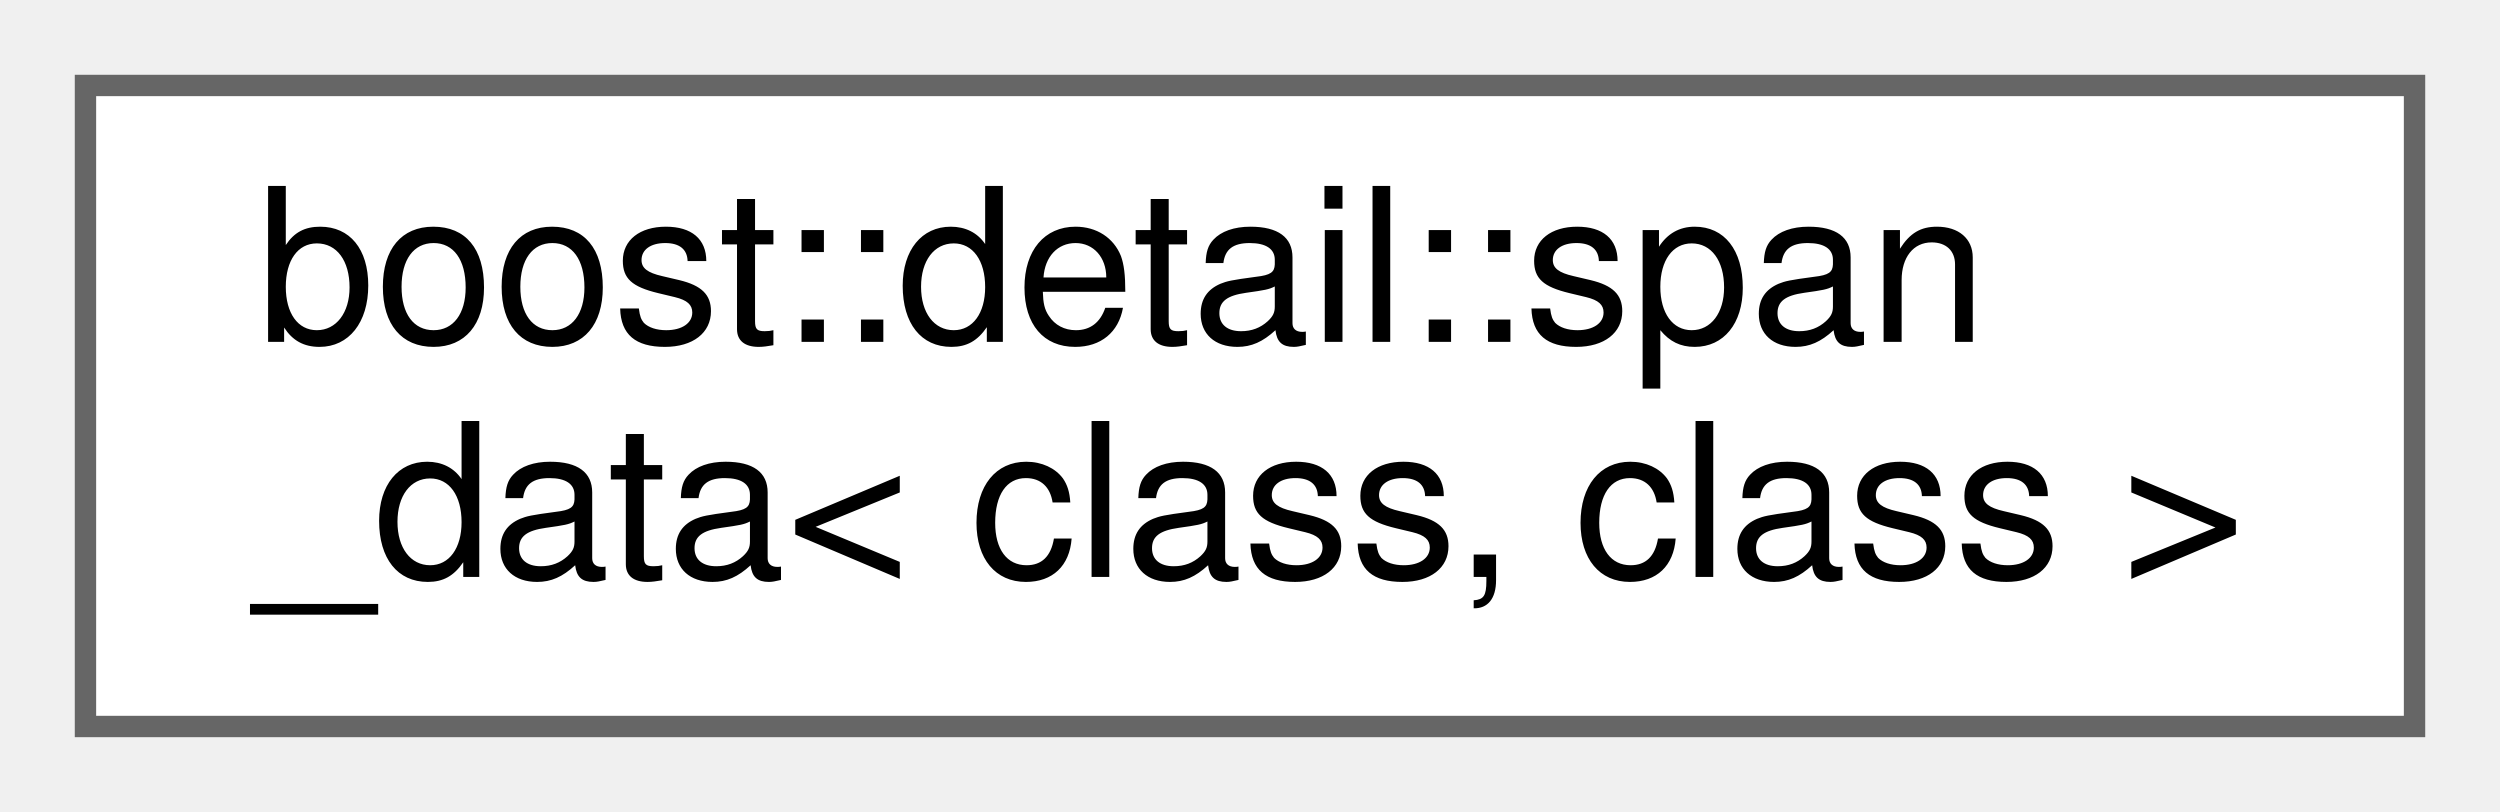
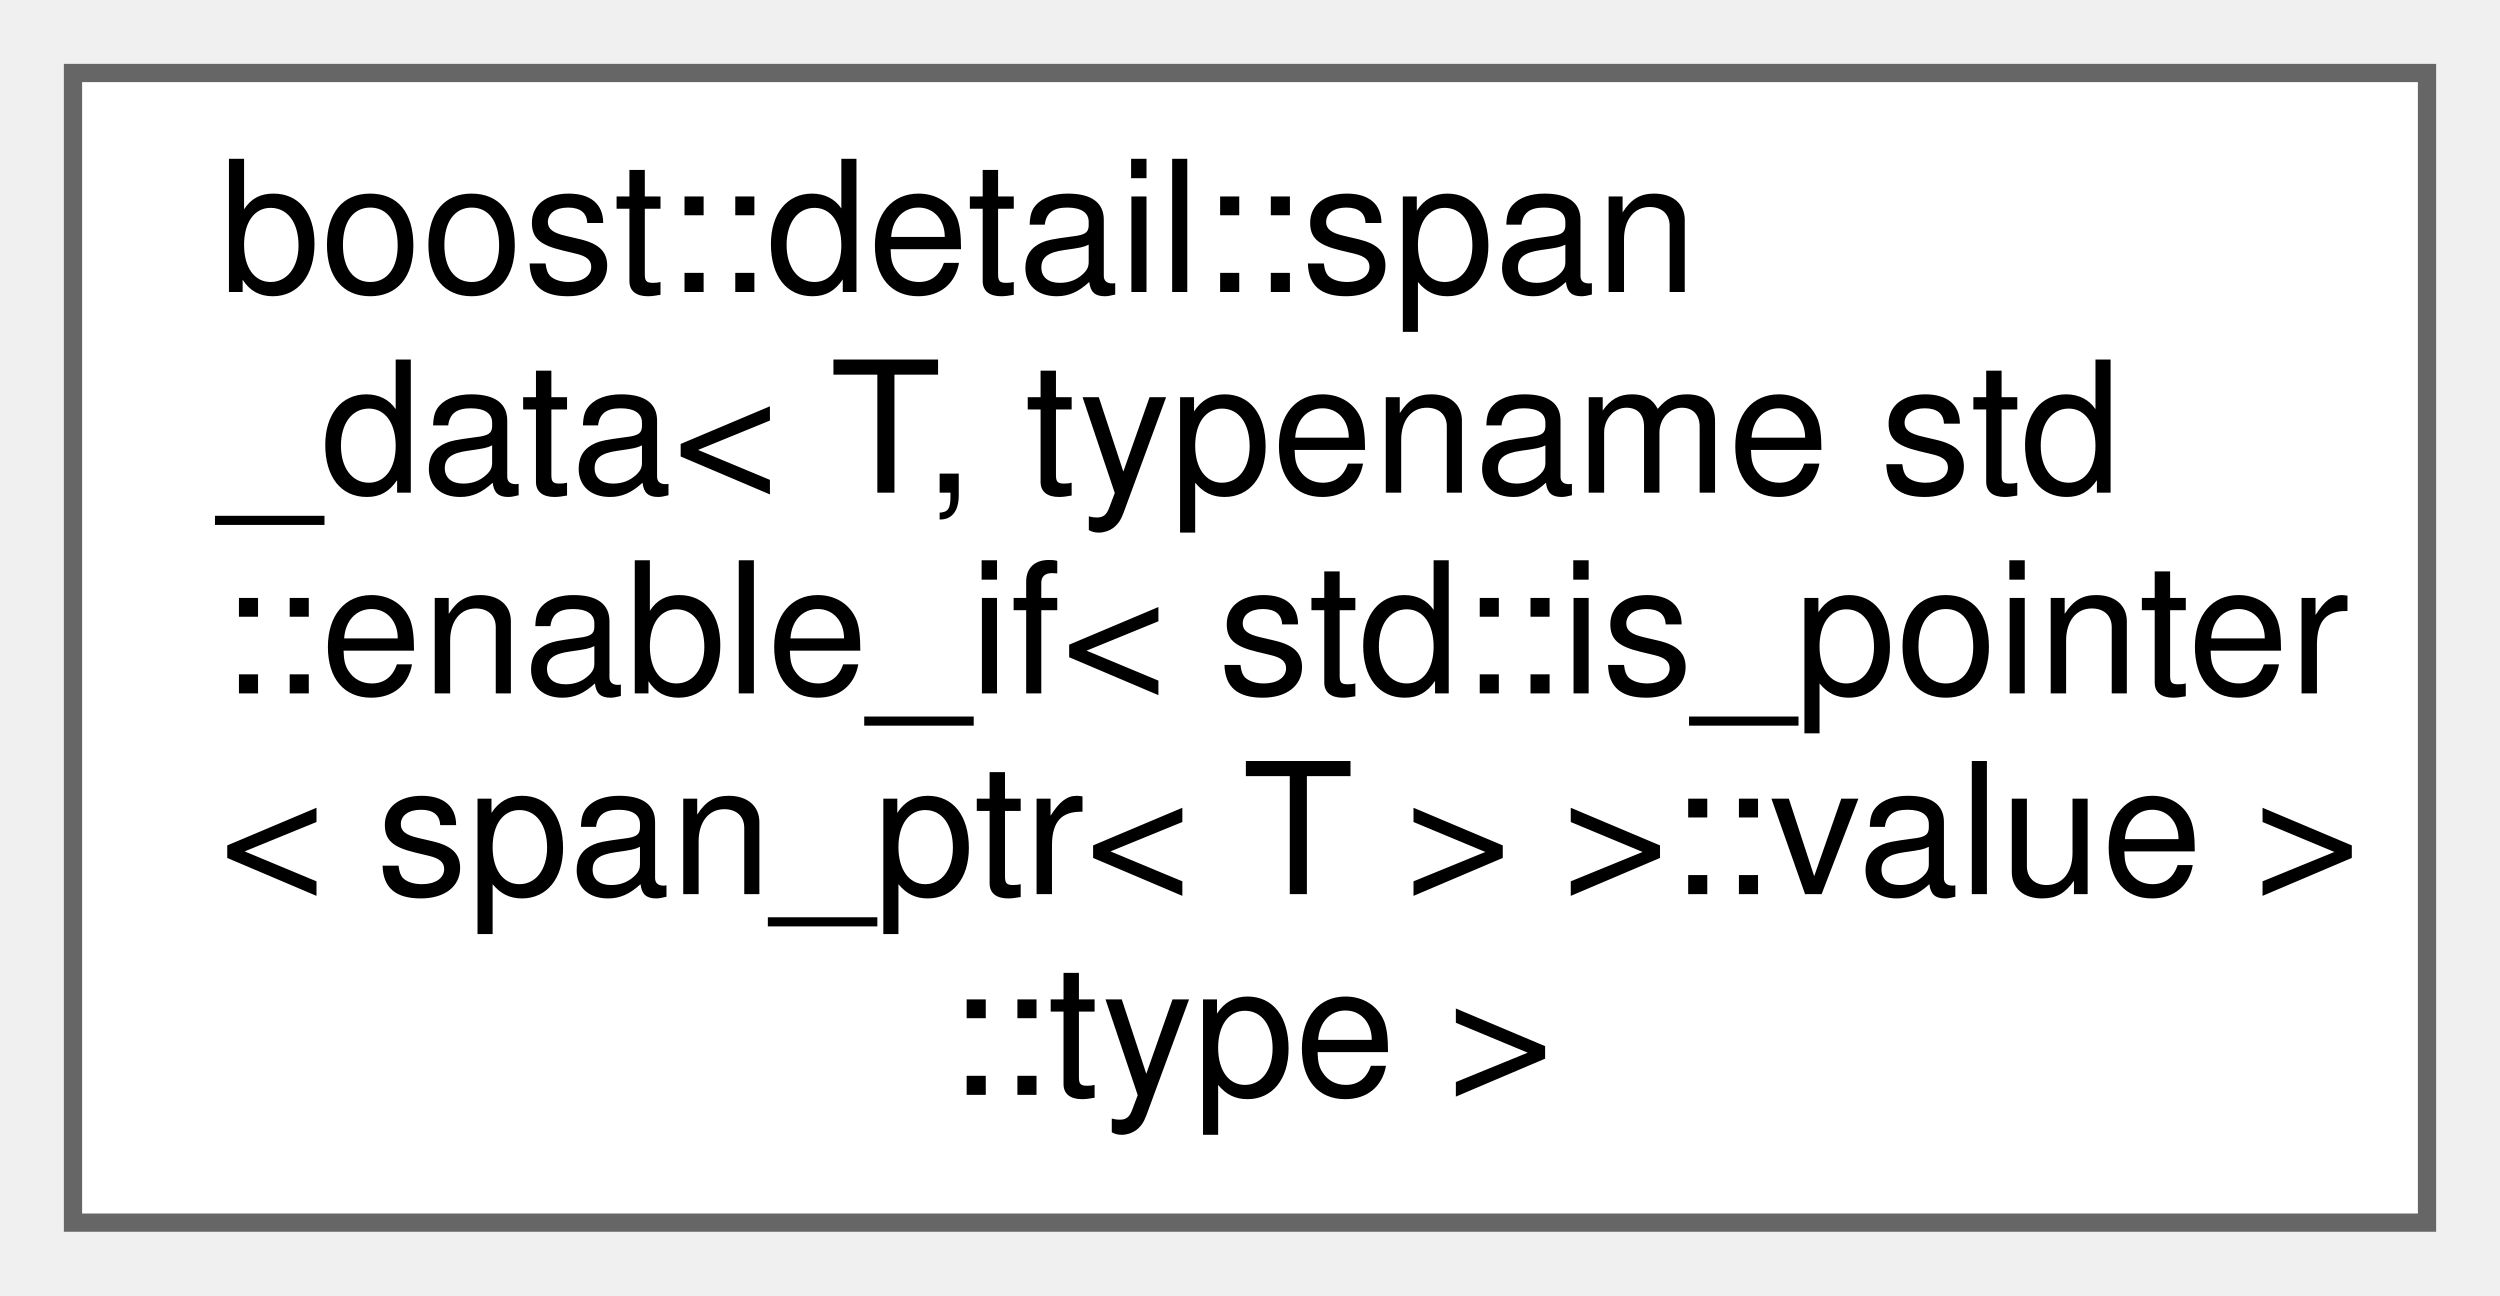
- <svg xmlns="http://www.w3.org/2000/svg" xmlns:xlink="http://www.w3.org/1999/xlink" width="117pt" height="38pt" viewBox="0.00 0.00 117.00 38.00">
-   <g id="graph0" class="graph" transform="scale(1 1) rotate(0) translate(4 34)">
+ <svg xmlns="http://www.w3.org/2000/svg" xmlns:xlink="http://www.w3.org/1999/xlink" width="137pt" height="71pt" viewBox="0.00 0.00 137.00 71.00">
+   <g id="graph0" class="graph" transform="scale(1 1) rotate(0) translate(4 67)">
    <g id="node1" class="node">
      <g id="a_node1">
-         <a xlink:href="structboost_1_1detail_1_1span__data.html" target="_top" xlink:title=" ">
-           <polygon fill="white" stroke="#666666" points="109,-30 0,-30 0,0 109,0 109,-30" />
-           <text text-anchor="start" x="8" y="-18" font-family="Helvetica,sans-Serif" font-size="10.00">boost::detail::span</text>
-           <text text-anchor="middle" x="54.5" y="-7" font-family="Helvetica,sans-Serif" font-size="10.00">_data&lt; class, class &gt;</text>
+         <a xlink:href="structboost_1_1detail_1_1span__data_3_01_t_00_01typename_01std_1_1enable__if_3_01std_1_1is__poin78544bb9d841e85969596fc838b560c1.html" target="_top" xlink:title=" ">
+           <polygon fill="white" stroke="#666666" points="129,-63 0,-63 0,0 129,0 129,-63" />
+           <text text-anchor="start" x="8" y="-51" font-family="Helvetica,sans-Serif" font-size="10.00">boost::detail::span</text>
+           <text text-anchor="start" x="8" y="-40" font-family="Helvetica,sans-Serif" font-size="10.00">_data&lt; T, typename std</text>
+           <text text-anchor="start" x="8" y="-29" font-family="Helvetica,sans-Serif" font-size="10.00">::enable_if&lt; std::is_pointer</text>
+           <text text-anchor="start" x="8" y="-18" font-family="Helvetica,sans-Serif" font-size="10.00">&lt; span_ptr&lt; T &gt; &gt;::value &gt;</text>
+           <text text-anchor="middle" x="64.5" y="-7" font-family="Helvetica,sans-Serif" font-size="10.00">::type &gt;</text>
        </a>
      </g>
    </g>
  </g>
</svg>
